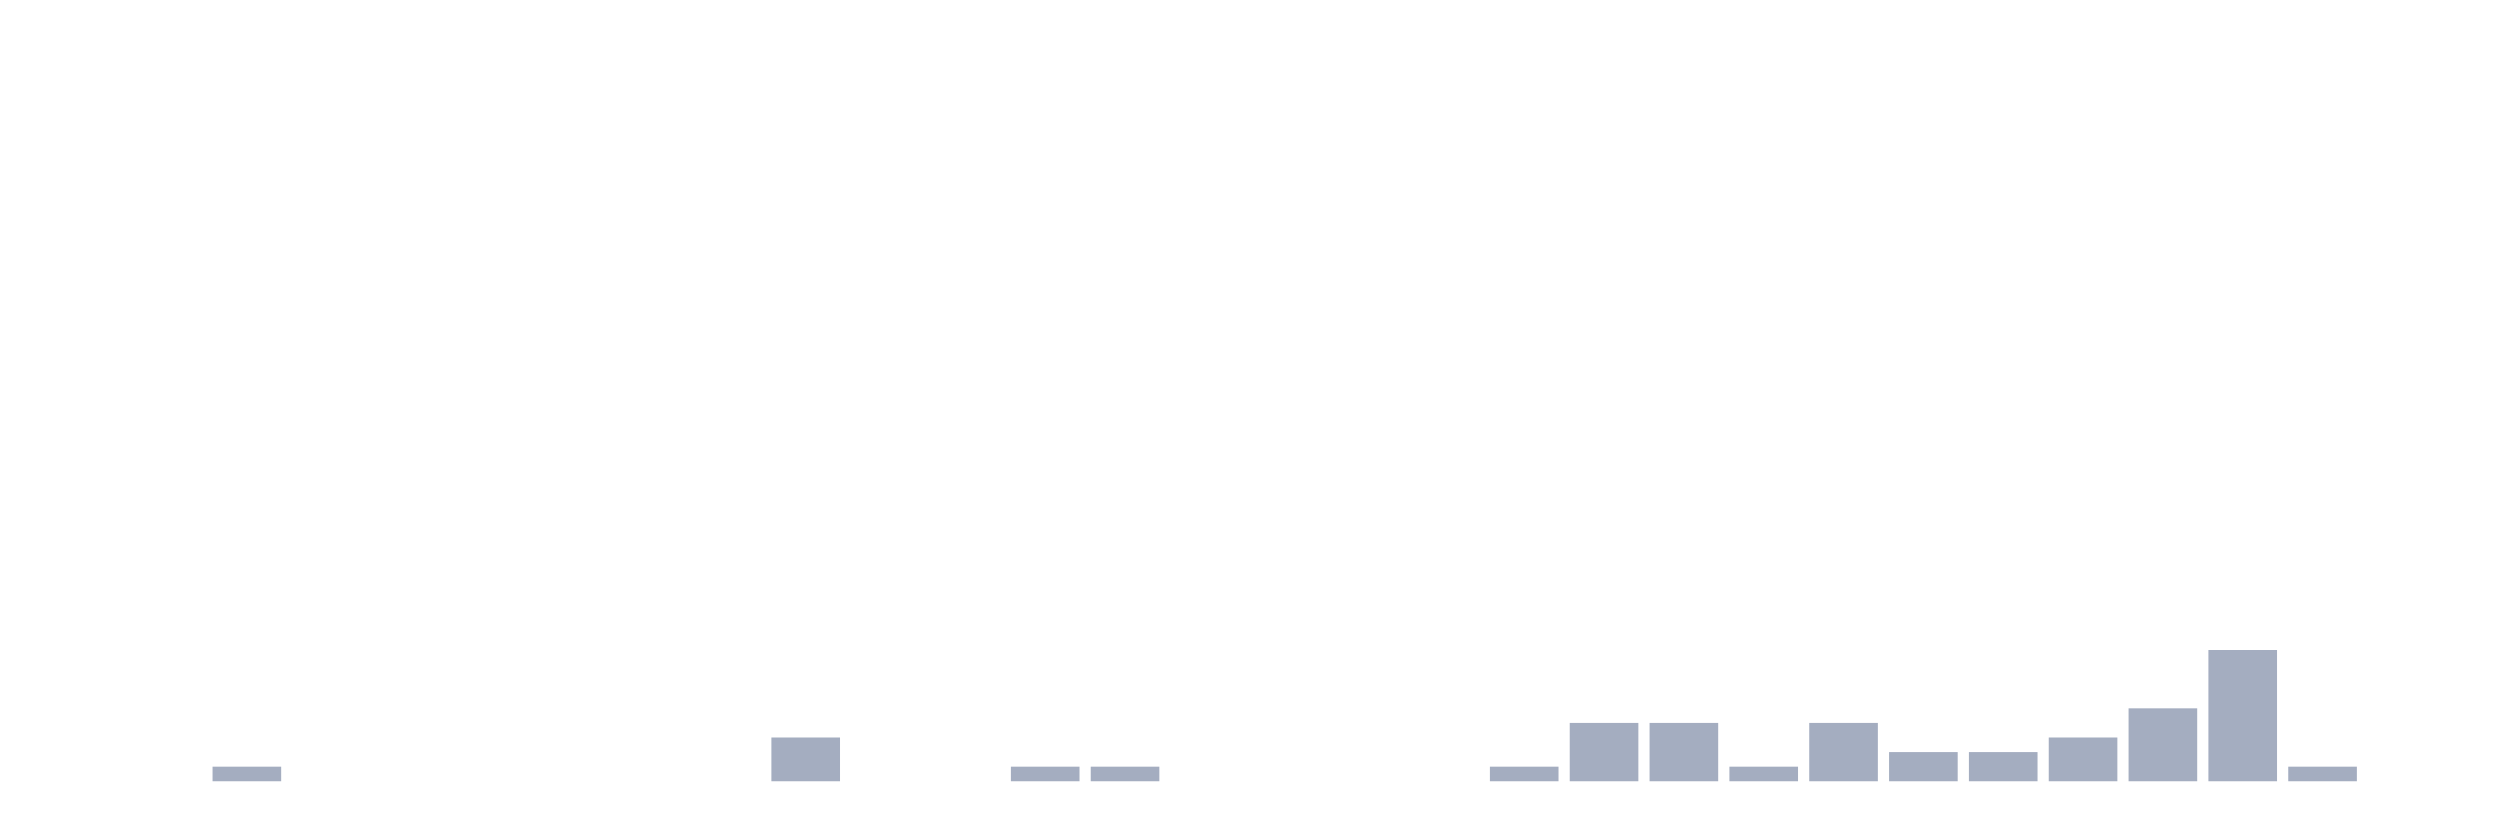
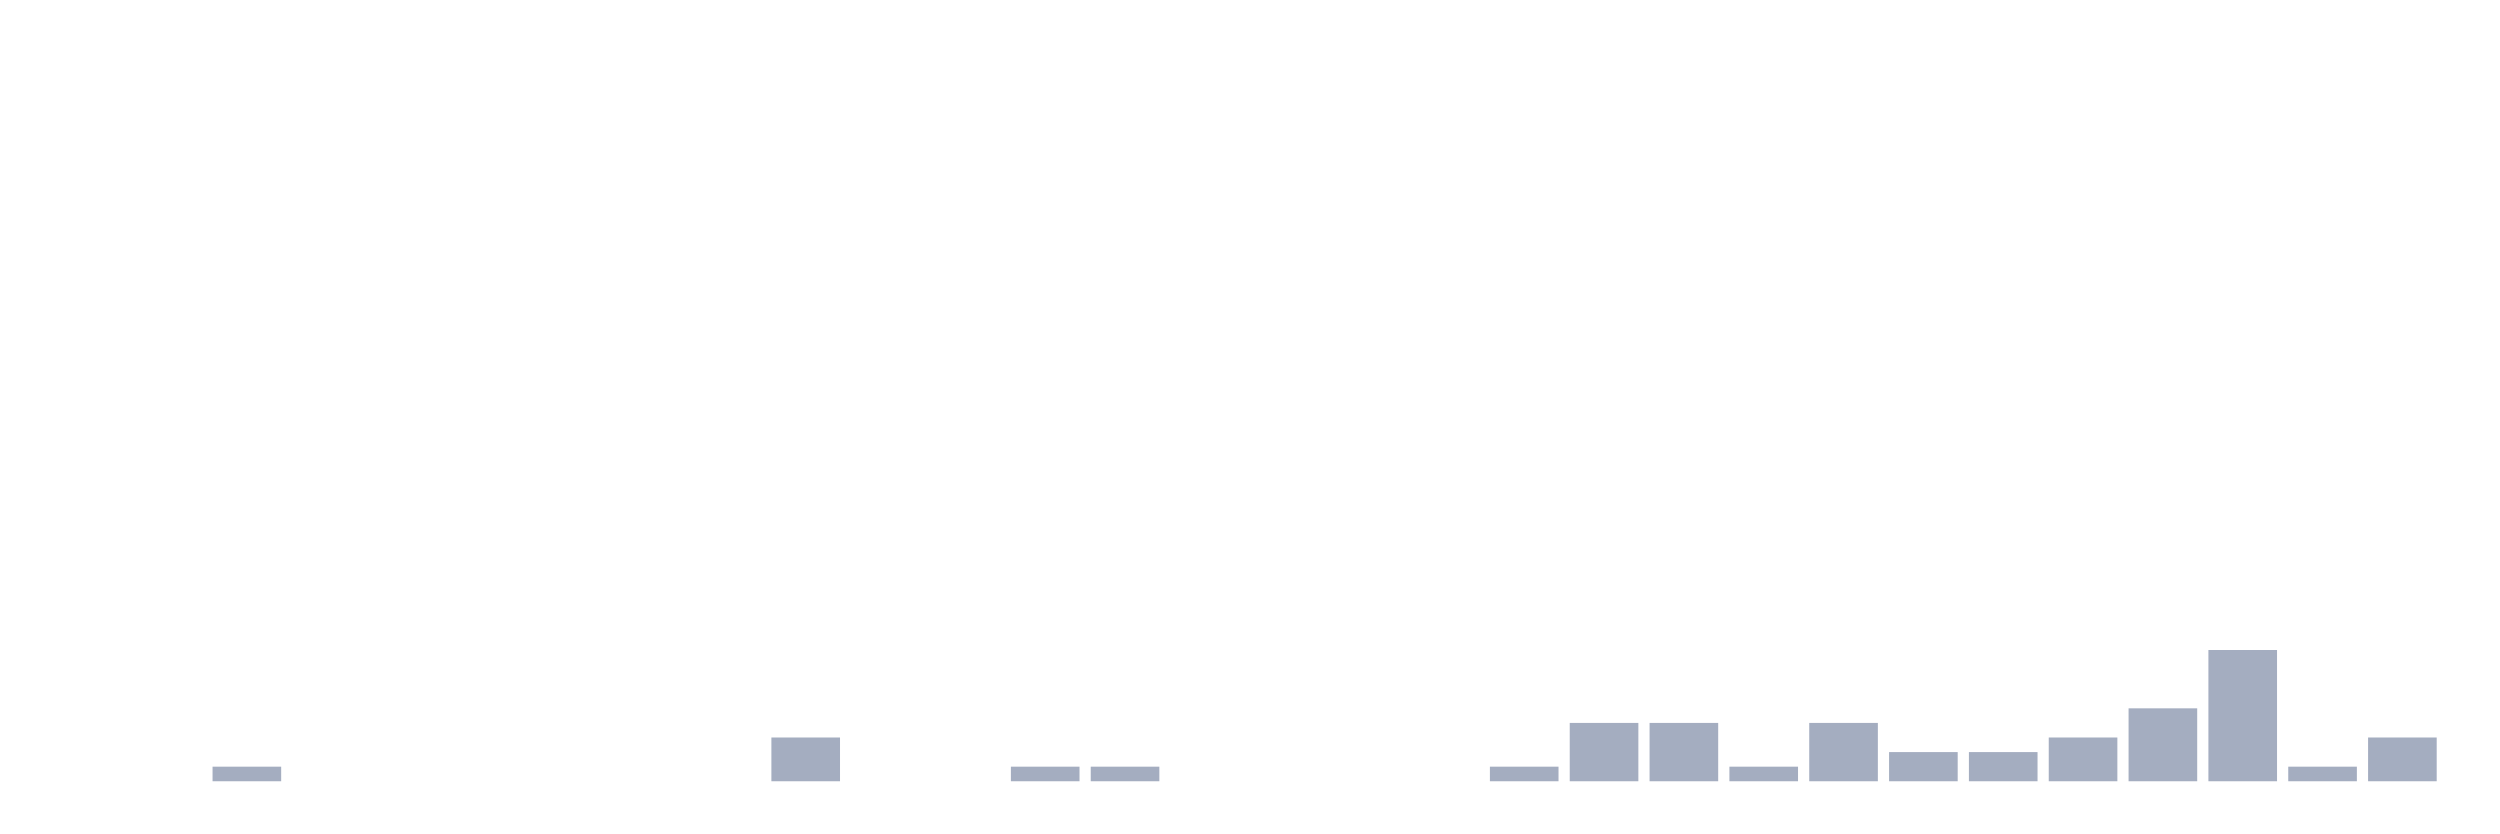
<svg xmlns="http://www.w3.org/2000/svg" viewBox="0 0 480 160">
  <g transform="translate(10,10)">
    <rect class="bar" x="0.153" width="13.175" y="140" height="0" fill="rgb(164,173,192)" />
    <rect class="bar" x="15.482" width="13.175" y="140" height="0" fill="rgb(164,173,192)" />
    <rect class="bar" x="30.81" width="13.175" y="137.2" height="2.8" fill="rgb(164,173,192)" />
    <rect class="bar" x="46.138" width="13.175" y="140" height="0" fill="rgb(164,173,192)" />
    <rect class="bar" x="61.466" width="13.175" y="140" height="0" fill="rgb(164,173,192)" />
    <rect class="bar" x="76.794" width="13.175" y="140" height="0" fill="rgb(164,173,192)" />
    <rect class="bar" x="92.123" width="13.175" y="140" height="0" fill="rgb(164,173,192)" />
    <rect class="bar" x="107.451" width="13.175" y="140" height="0" fill="rgb(164,173,192)" />
    <rect class="bar" x="122.779" width="13.175" y="140" height="0" fill="rgb(164,173,192)" />
    <rect class="bar" x="138.107" width="13.175" y="131.6" height="8.4" fill="rgb(164,173,192)" />
    <rect class="bar" x="153.436" width="13.175" y="140" height="0" fill="rgb(164,173,192)" />
    <rect class="bar" x="168.764" width="13.175" y="140" height="0" fill="rgb(164,173,192)" />
    <rect class="bar" x="184.092" width="13.175" y="137.2" height="2.8" fill="rgb(164,173,192)" />
    <rect class="bar" x="199.42" width="13.175" y="137.2" height="2.8" fill="rgb(164,173,192)" />
    <rect class="bar" x="214.748" width="13.175" y="140" height="0" fill="rgb(164,173,192)" />
    <rect class="bar" x="230.077" width="13.175" y="140" height="0" fill="rgb(164,173,192)" />
    <rect class="bar" x="245.405" width="13.175" y="140" height="0" fill="rgb(164,173,192)" />
    <rect class="bar" x="260.733" width="13.175" y="140" height="0" fill="rgb(164,173,192)" />
    <rect class="bar" x="276.061" width="13.175" y="137.2" height="2.8" fill="rgb(164,173,192)" />
    <rect class="bar" x="291.39" width="13.175" y="128.8" height="11.2" fill="rgb(164,173,192)" />
    <rect class="bar" x="306.718" width="13.175" y="128.8" height="11.2" fill="rgb(164,173,192)" />
    <rect class="bar" x="322.046" width="13.175" y="137.2" height="2.8" fill="rgb(164,173,192)" />
    <rect class="bar" x="337.374" width="13.175" y="128.8" height="11.2" fill="rgb(164,173,192)" />
    <rect class="bar" x="352.702" width="13.175" y="134.4" height="5.6" fill="rgb(164,173,192)" />
    <rect class="bar" x="368.031" width="13.175" y="134.4" height="5.6" fill="rgb(164,173,192)" />
    <rect class="bar" x="383.359" width="13.175" y="131.6" height="8.4" fill="rgb(164,173,192)" />
    <rect class="bar" x="398.687" width="13.175" y="126" height="14" fill="rgb(164,173,192)" />
    <rect class="bar" x="414.015" width="13.175" y="114.8" height="25.2" fill="rgb(164,173,192)" />
    <rect class="bar" x="429.344" width="13.175" y="137.2" height="2.8" fill="rgb(164,173,192)" />
-     <rect class="bar" x="444.672" width="13.175" y="140" height="0" fill="rgb(164,173,192)" />
+     <rect class="bar" x="444.672" width="13.175" y="131.6" height="8.4" fill="rgb(164,173,192)" />
  </g>
</svg>
